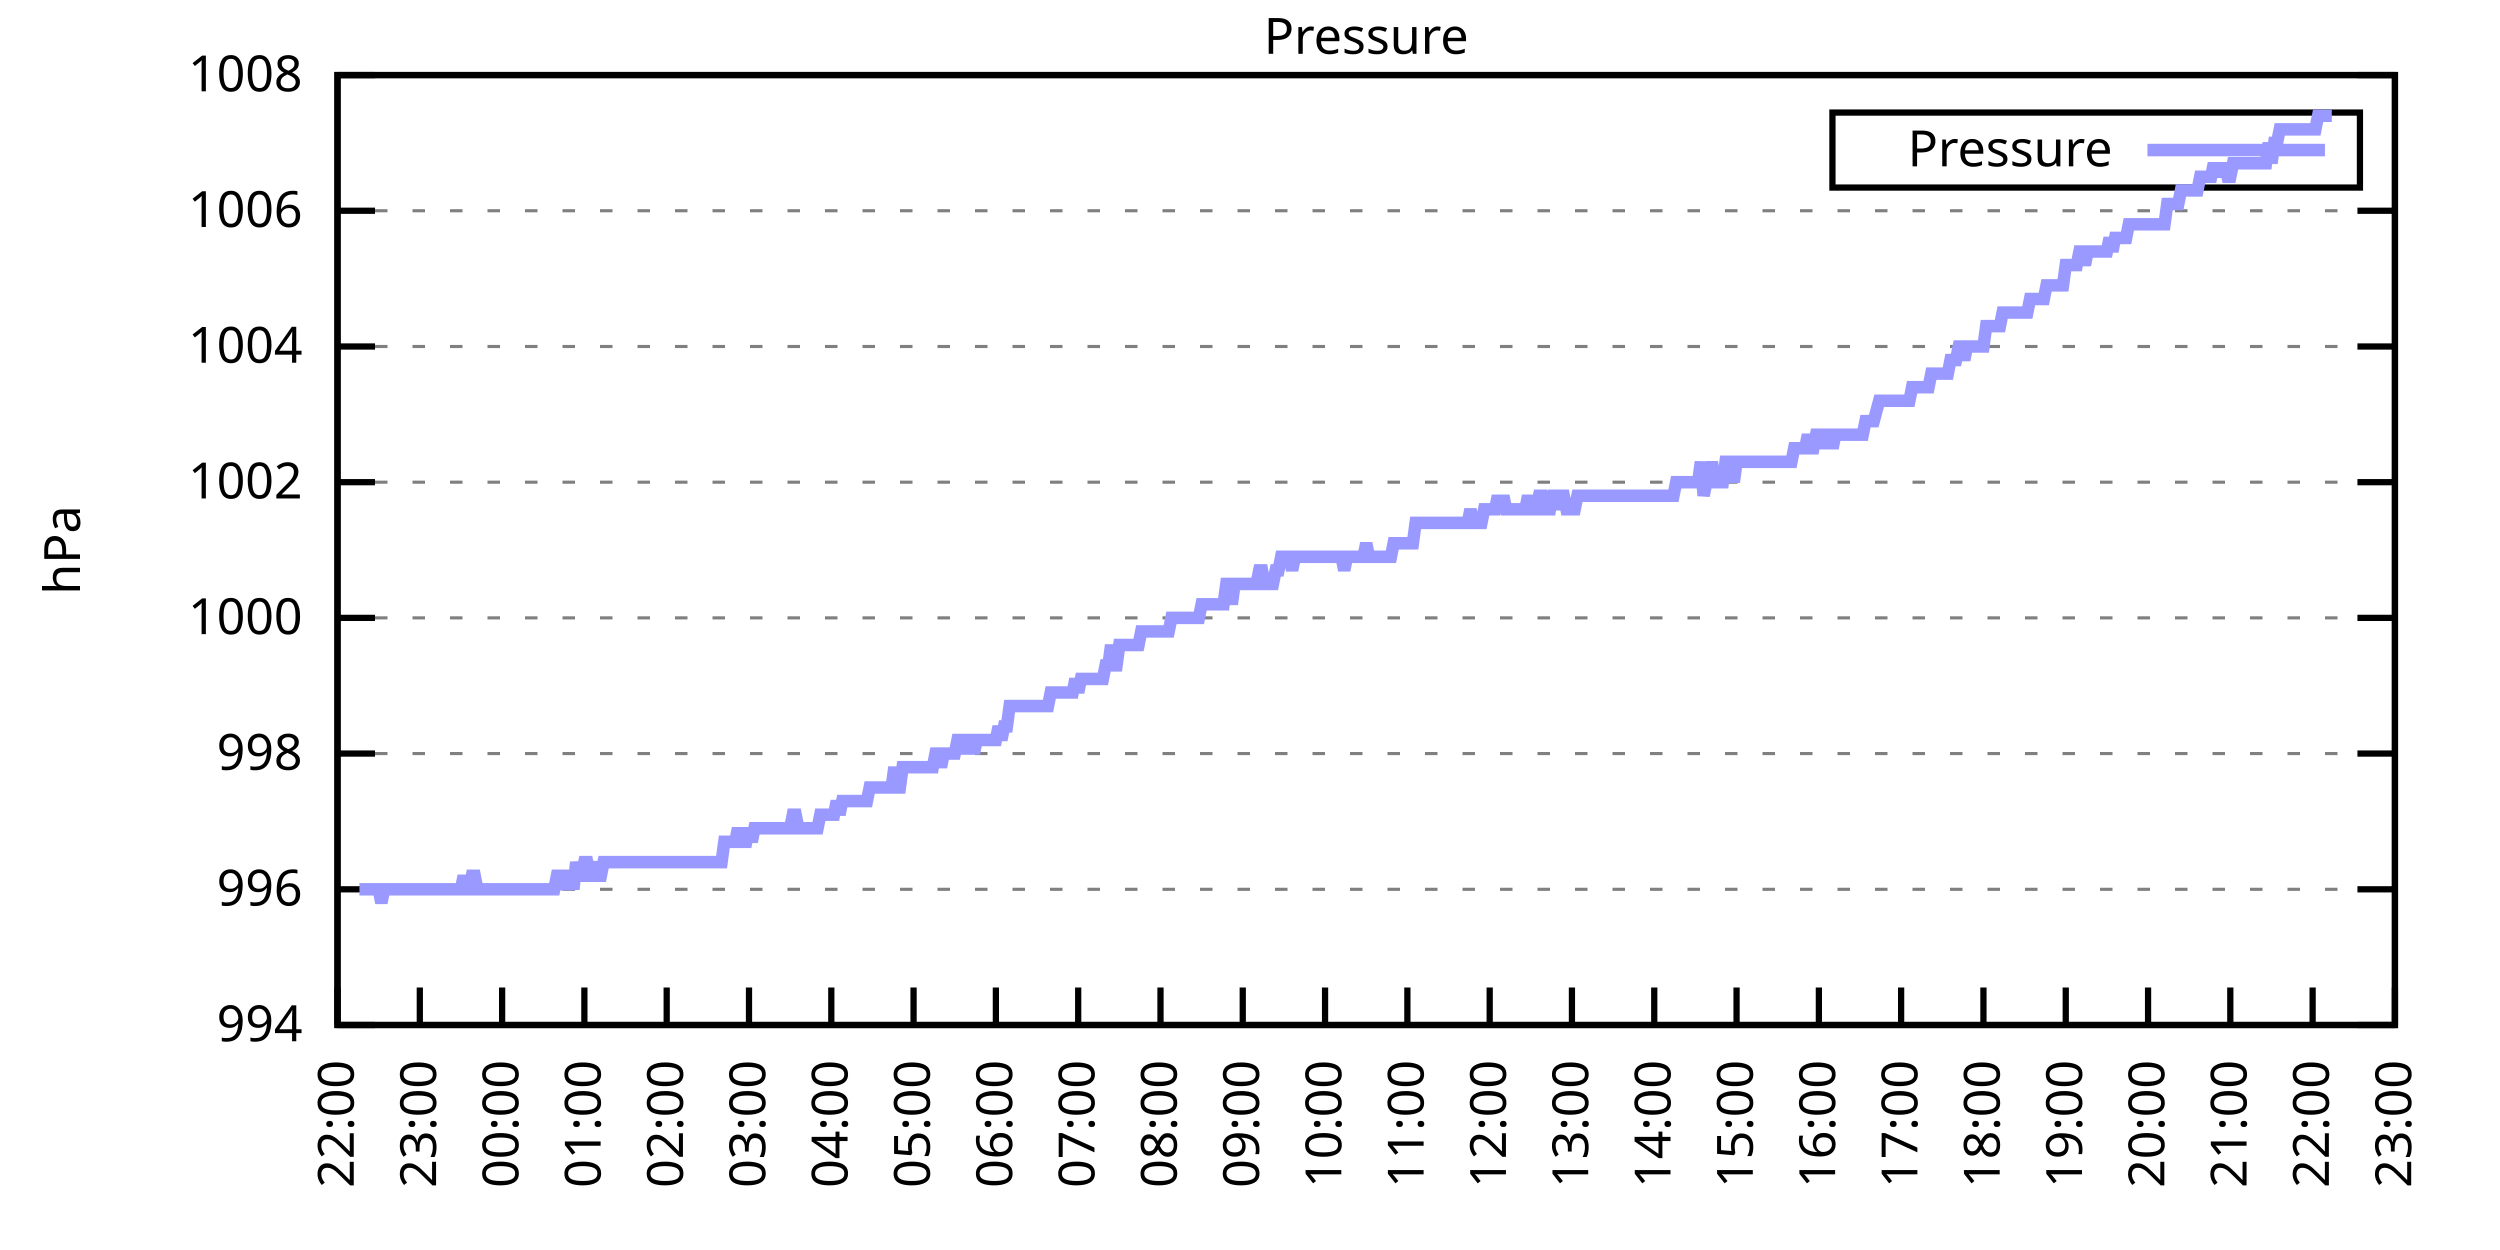
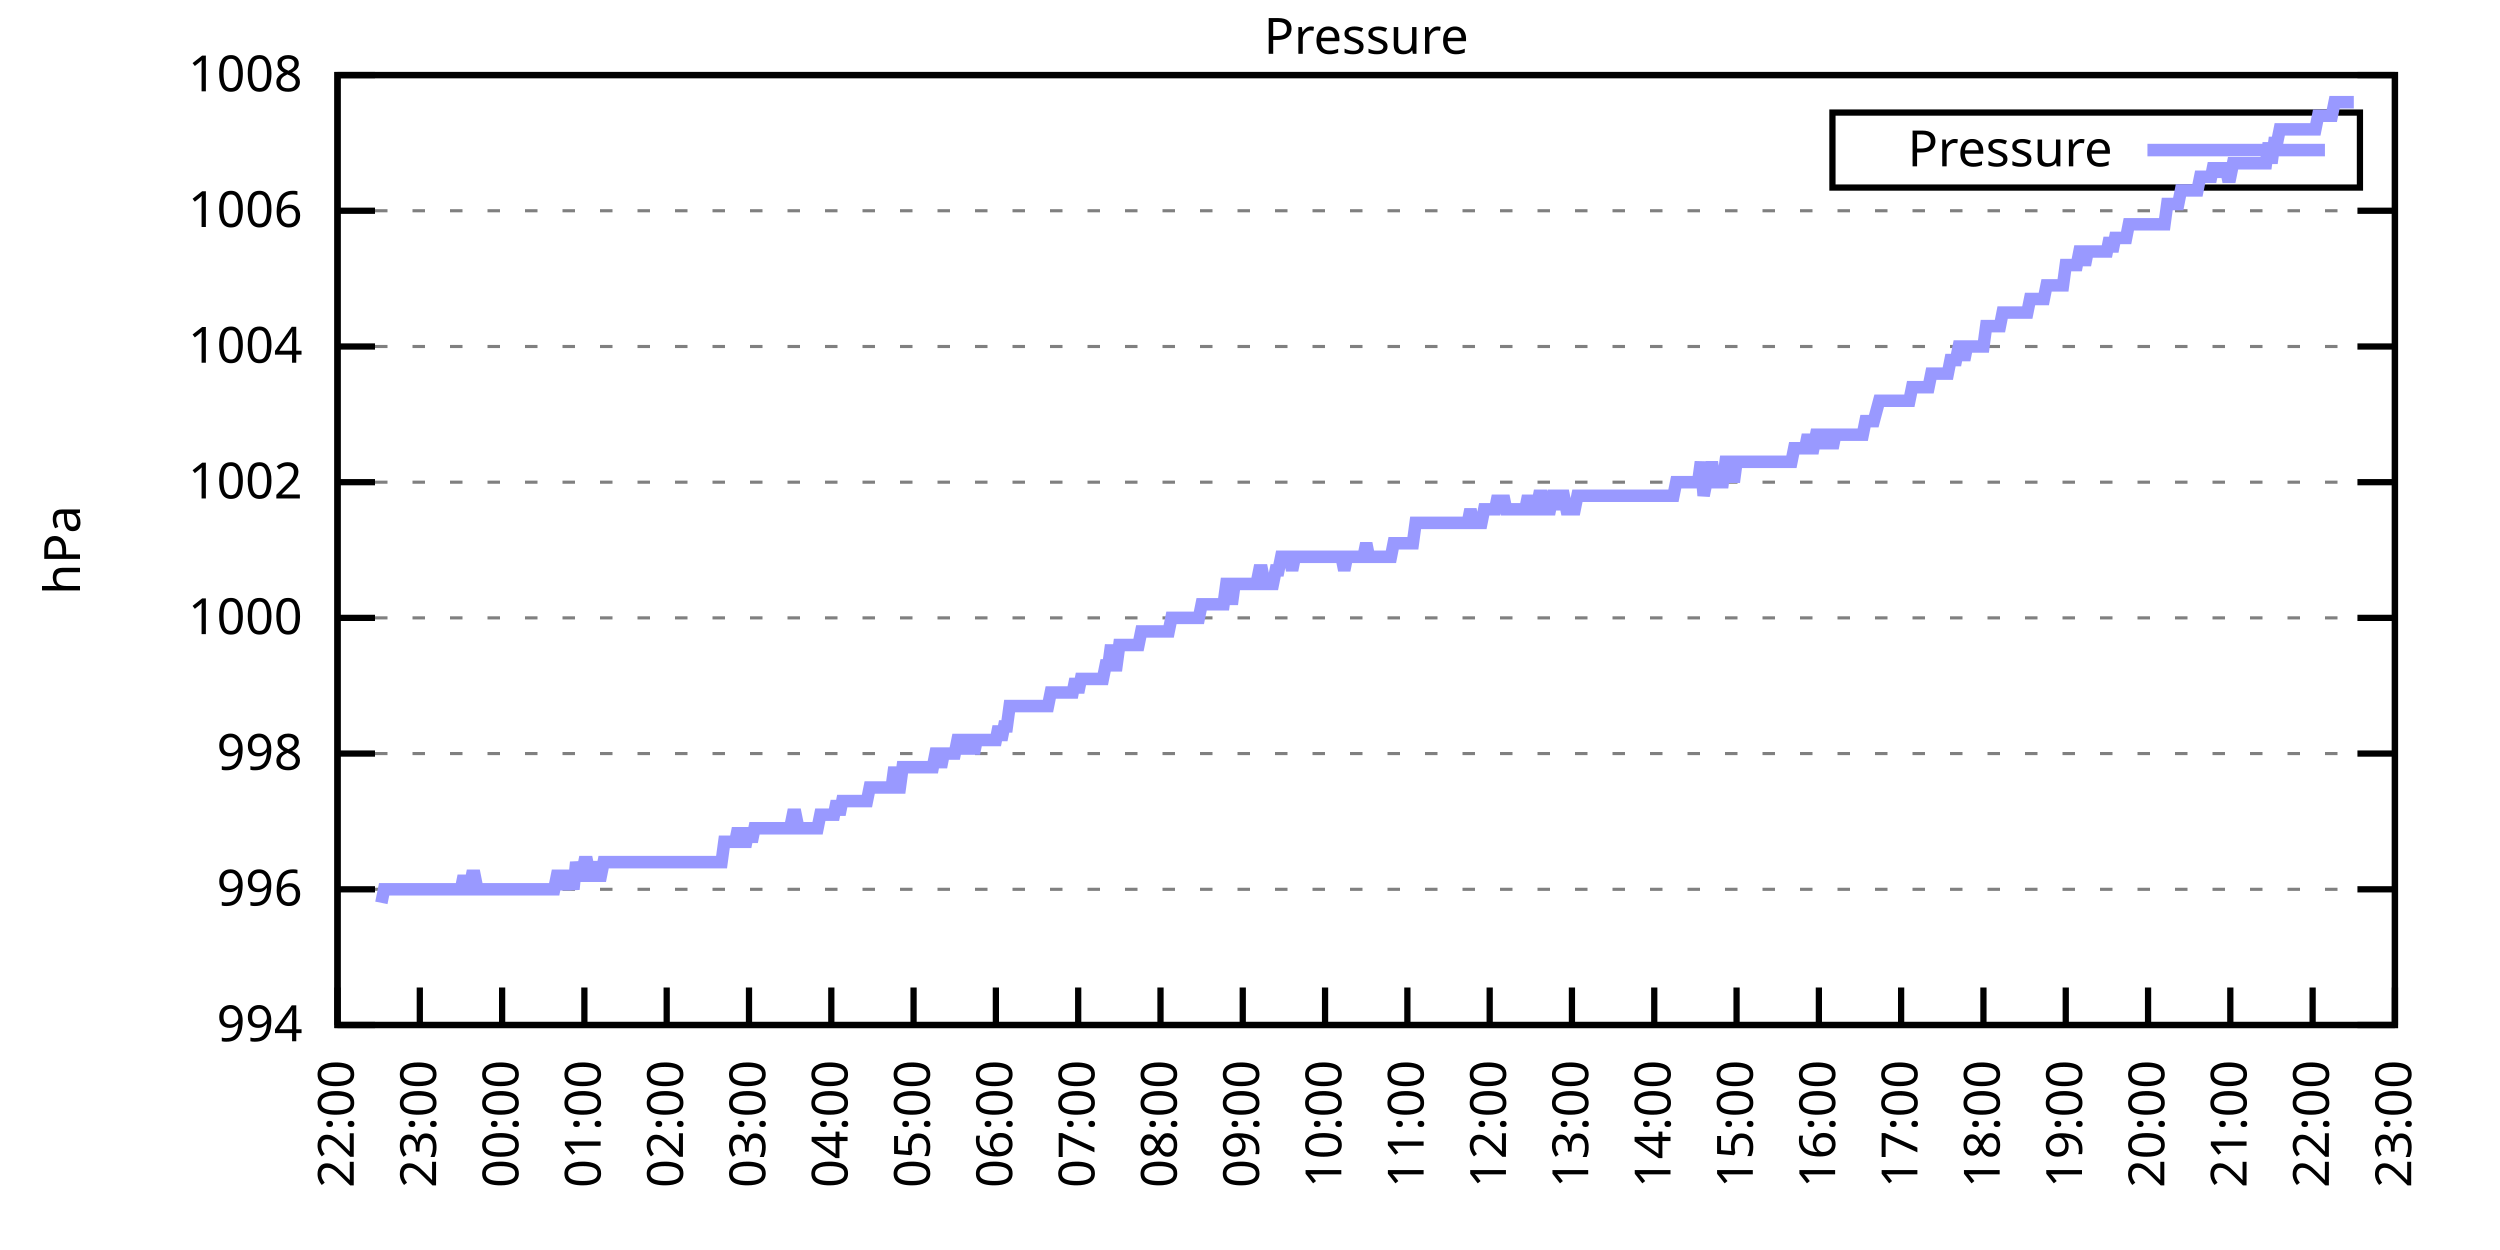
<svg xmlns="http://www.w3.org/2000/svg" xmlns:xlink="http://www.w3.org/1999/xlink" width="400" height="200" viewBox="0 0 400 200">
  <g id="gnuplot_canvas">
    <rect x="0" y="0" width="400" height="200" fill="none" />
    <defs>
      <circle id="gpDot" r="0.5" stroke-width="0.5" stroke="currentColor" />
      <path id="gpPt0" stroke-width="0.333" stroke="currentColor" d="M-1,0 h2 M0,-1 v2" />
      <path id="gpPt1" stroke-width="0.333" stroke="currentColor" d="M-1,-1 L1,1 M1,-1 L-1,1" />
      <path id="gpPt2" stroke-width="0.333" stroke="currentColor" d="M-1,0 L1,0 M0,-1 L0,1 M-1,-1 L1,1 M-1,1 L1,-1" />
      <rect id="gpPt3" stroke-width="0.333" stroke="currentColor" x="-1" y="-1" width="2" height="2" />
      <rect id="gpPt4" stroke-width="0.333" stroke="currentColor" fill="currentColor" x="-1" y="-1" width="2" height="2" />
      <circle id="gpPt5" stroke-width="0.333" stroke="currentColor" cx="0" cy="0" r="1" />
      <use xlink:href="#gpPt5" id="gpPt6" fill="currentColor" stroke="none" />
      <path id="gpPt7" stroke-width="0.333" stroke="currentColor" d="M0,-1.33 L-1.33,0.67 L1.33,0.67 z" />
      <use xlink:href="#gpPt7" id="gpPt8" fill="currentColor" stroke="none" />
      <use xlink:href="#gpPt7" id="gpPt9" stroke="currentColor" transform="rotate(180)" />
      <use xlink:href="#gpPt9" id="gpPt10" fill="currentColor" stroke="none" />
      <use xlink:href="#gpPt3" id="gpPt11" stroke="currentColor" transform="rotate(45)" />
      <use xlink:href="#gpPt11" id="gpPt12" fill="currentColor" stroke="none" />
      <path id="gpPt13" stroke-width="0.333" stroke="currentColor" d="M0,1.330 L1.265,0.411 L0.782,-1.067 L-0.782,-1.076 L-1.265,0.411 z" />
      <use xlink:href="#gpPt13" id="gpPt14" fill="currentColor" stroke="none" />
      <filter id="textbox" filterUnits="objectBoundingBox" x="0" y="0" height="1" width="1">
        <feFlood flood-color="white" flood-opacity="1" result="bgnd" />
        <feComposite in="SourceGraphic" in2="bgnd" operator="atop" />
      </filter>
      <filter id="greybox" filterUnits="objectBoundingBox" x="0" y="0" height="1" width="1">
        <feFlood flood-color="lightgrey" flood-opacity="1" result="grey" />
        <feComposite in="SourceGraphic" in2="grey" operator="atop" />
      </filter>
    </defs>
    <g fill="none" color="white" stroke="currentColor" stroke-width="1.00" stroke-linecap="butt" stroke-linejoin="miter">
</g>
    <g fill="none" color="black" stroke="currentColor" stroke-width="1.00" stroke-linecap="butt" stroke-linejoin="miter">
      <g stroke="none" shape-rendering="crispEdges">
        <polygon fill="rgb(255, 255, 255)" points="54.00,164.00 383.18,164.00 383.18,12.02 54.00,12.02 " />
      </g>
    </g>
    <g fill="none" color="black" stroke="currentColor" stroke-width="1.00" stroke-linecap="butt" stroke-linejoin="miter">
</g>
    <g fill="none" color="black" stroke="black" stroke-width="0.50" stroke-linecap="butt" stroke-linejoin="miter">
</g>
    <g fill="none" color="gray" stroke="currentColor" stroke-width="0.50" stroke-linecap="butt" stroke-linejoin="miter">
      <path stroke="gray" stroke-dasharray="2,4" class="gridline" d="M54.00,164.00 L383.19,164.00  " />
    </g>
    <g fill="none" color="gray" stroke="gray" stroke-width="1.00" stroke-linecap="butt" stroke-linejoin="miter">
</g>
    <g fill="none" color="black" stroke="currentColor" stroke-width="1.00" stroke-linecap="butt" stroke-linejoin="miter">
      <path stroke="black" d="M54.00,164.00 L60.00,164.00 M383.19,164.00 L377.19,164.00  " />
      <g transform="translate(48.40,166.60)" stroke="none" fill="black" font-family="Sans" font-size="8.00" text-anchor="end">
        <text>
          <tspan font-family="Sans"> 994</tspan>
        </text>
      </g>
    </g>
    <g fill="none" color="black" stroke="currentColor" stroke-width="1.00" stroke-linecap="butt" stroke-linejoin="miter">
</g>
    <g fill="none" color="black" stroke="black" stroke-width="0.50" stroke-linecap="butt" stroke-linejoin="miter">
</g>
    <g fill="none" color="gray" stroke="currentColor" stroke-width="0.50" stroke-linecap="butt" stroke-linejoin="miter">
      <path stroke="gray" stroke-dasharray="2,4" class="gridline" d="M54.00,142.29 L383.19,142.29  " />
    </g>
    <g fill="none" color="gray" stroke="gray" stroke-width="1.00" stroke-linecap="butt" stroke-linejoin="miter">
</g>
    <g fill="none" color="black" stroke="currentColor" stroke-width="1.00" stroke-linecap="butt" stroke-linejoin="miter">
      <path stroke="black" d="M54.00,142.29 L60.00,142.29 M383.19,142.29 L377.19,142.29  " />
      <g transform="translate(48.40,144.89)" stroke="none" fill="black" font-family="Sans" font-size="8.00" text-anchor="end">
        <text>
          <tspan font-family="Sans"> 996</tspan>
        </text>
      </g>
    </g>
    <g fill="none" color="black" stroke="currentColor" stroke-width="1.00" stroke-linecap="butt" stroke-linejoin="miter">
</g>
    <g fill="none" color="black" stroke="black" stroke-width="0.50" stroke-linecap="butt" stroke-linejoin="miter">
</g>
    <g fill="none" color="gray" stroke="currentColor" stroke-width="0.50" stroke-linecap="butt" stroke-linejoin="miter">
      <path stroke="gray" stroke-dasharray="2,4" class="gridline" d="M54.00,120.57 L383.19,120.57  " />
    </g>
    <g fill="none" color="gray" stroke="gray" stroke-width="1.00" stroke-linecap="butt" stroke-linejoin="miter">
</g>
    <g fill="none" color="black" stroke="currentColor" stroke-width="1.00" stroke-linecap="butt" stroke-linejoin="miter">
      <path stroke="black" d="M54.00,120.57 L60.00,120.57 M383.19,120.57 L377.19,120.57  " />
      <g transform="translate(48.40,123.17)" stroke="none" fill="black" font-family="Sans" font-size="8.00" text-anchor="end">
        <text>
          <tspan font-family="Sans"> 998</tspan>
        </text>
      </g>
    </g>
    <g fill="none" color="black" stroke="currentColor" stroke-width="1.00" stroke-linecap="butt" stroke-linejoin="miter">
</g>
    <g fill="none" color="black" stroke="black" stroke-width="0.50" stroke-linecap="butt" stroke-linejoin="miter">
</g>
    <g fill="none" color="gray" stroke="currentColor" stroke-width="0.50" stroke-linecap="butt" stroke-linejoin="miter">
      <path stroke="gray" stroke-dasharray="2,4" class="gridline" d="M54.00,98.86 L383.19,98.86  " />
    </g>
    <g fill="none" color="gray" stroke="gray" stroke-width="1.00" stroke-linecap="butt" stroke-linejoin="miter">
</g>
    <g fill="none" color="black" stroke="currentColor" stroke-width="1.00" stroke-linecap="butt" stroke-linejoin="miter">
      <path stroke="black" d="M54.00,98.86 L60.00,98.86 M383.19,98.86 L377.19,98.86  " />
      <g transform="translate(48.40,101.46)" stroke="none" fill="black" font-family="Sans" font-size="8.00" text-anchor="end">
        <text>
          <tspan font-family="Sans"> 1000</tspan>
        </text>
      </g>
    </g>
    <g fill="none" color="black" stroke="currentColor" stroke-width="1.00" stroke-linecap="butt" stroke-linejoin="miter">
</g>
    <g fill="none" color="black" stroke="black" stroke-width="0.50" stroke-linecap="butt" stroke-linejoin="miter">
</g>
    <g fill="none" color="gray" stroke="currentColor" stroke-width="0.50" stroke-linecap="butt" stroke-linejoin="miter">
      <path stroke="gray" stroke-dasharray="2,4" class="gridline" d="M54.00,77.15 L383.19,77.15  " />
    </g>
    <g fill="none" color="gray" stroke="gray" stroke-width="1.00" stroke-linecap="butt" stroke-linejoin="miter">
</g>
    <g fill="none" color="black" stroke="currentColor" stroke-width="1.00" stroke-linecap="butt" stroke-linejoin="miter">
      <path stroke="black" d="M54.00,77.15 L60.00,77.15 M383.19,77.15 L377.19,77.15  " />
      <g transform="translate(48.40,79.75)" stroke="none" fill="black" font-family="Sans" font-size="8.00" text-anchor="end">
        <text>
          <tspan font-family="Sans"> 1002</tspan>
        </text>
      </g>
    </g>
    <g fill="none" color="black" stroke="currentColor" stroke-width="1.00" stroke-linecap="butt" stroke-linejoin="miter">
</g>
    <g fill="none" color="black" stroke="black" stroke-width="0.50" stroke-linecap="butt" stroke-linejoin="miter">
</g>
    <g fill="none" color="gray" stroke="currentColor" stroke-width="0.50" stroke-linecap="butt" stroke-linejoin="miter">
      <path stroke="gray" stroke-dasharray="2,4" class="gridline" d="M54.00,55.44 L383.19,55.44  " />
    </g>
    <g fill="none" color="gray" stroke="gray" stroke-width="1.00" stroke-linecap="butt" stroke-linejoin="miter">
</g>
    <g fill="none" color="black" stroke="currentColor" stroke-width="1.00" stroke-linecap="butt" stroke-linejoin="miter">
      <path stroke="black" d="M54.00,55.44 L60.00,55.44 M383.19,55.44 L377.19,55.44  " />
      <g transform="translate(48.40,58.04)" stroke="none" fill="black" font-family="Sans" font-size="8.00" text-anchor="end">
        <text>
          <tspan font-family="Sans"> 1004</tspan>
        </text>
      </g>
    </g>
    <g fill="none" color="black" stroke="currentColor" stroke-width="1.00" stroke-linecap="butt" stroke-linejoin="miter">
</g>
    <g fill="none" color="black" stroke="black" stroke-width="0.50" stroke-linecap="butt" stroke-linejoin="miter">
</g>
    <g fill="none" color="gray" stroke="currentColor" stroke-width="0.50" stroke-linecap="butt" stroke-linejoin="miter">
      <path stroke="gray" stroke-dasharray="2,4" class="gridline" d="M54.00,33.72 L383.19,33.72  " />
    </g>
    <g fill="none" color="gray" stroke="gray" stroke-width="1.00" stroke-linecap="butt" stroke-linejoin="miter">
</g>
    <g fill="none" color="black" stroke="currentColor" stroke-width="1.00" stroke-linecap="butt" stroke-linejoin="miter">
      <path stroke="black" d="M54.00,33.72 L60.00,33.72 M383.19,33.72 L377.19,33.72  " />
      <g transform="translate(48.40,36.32)" stroke="none" fill="black" font-family="Sans" font-size="8.00" text-anchor="end">
        <text>
          <tspan font-family="Sans"> 1006</tspan>
        </text>
      </g>
    </g>
    <g fill="none" color="black" stroke="currentColor" stroke-width="1.00" stroke-linecap="butt" stroke-linejoin="miter">
</g>
    <g fill="none" color="black" stroke="black" stroke-width="0.50" stroke-linecap="butt" stroke-linejoin="miter">
</g>
    <g fill="none" color="gray" stroke="currentColor" stroke-width="0.50" stroke-linecap="butt" stroke-linejoin="miter">
      <path stroke="gray" stroke-dasharray="2,4" class="gridline" d="M54.00,12.01 L383.19,12.01  " />
    </g>
    <g fill="none" color="gray" stroke="gray" stroke-width="1.00" stroke-linecap="butt" stroke-linejoin="miter">
</g>
    <g fill="none" color="black" stroke="currentColor" stroke-width="1.00" stroke-linecap="butt" stroke-linejoin="miter">
      <path stroke="black" d="M54.00,12.01 L60.00,12.01 M383.19,12.01 L377.19,12.01  " />
      <g transform="translate(48.40,14.61)" stroke="none" fill="black" font-family="Sans" font-size="8.00" text-anchor="end">
        <text>
          <tspan font-family="Sans"> 1008</tspan>
        </text>
      </g>
    </g>
    <g fill="none" color="black" stroke="currentColor" stroke-width="1.00" stroke-linecap="butt" stroke-linejoin="miter">
      <path stroke="black" d="M54.00,164.00 L54.00,158.00  " />
      <g transform="translate(56.60,169.60) rotate(270.00)" stroke="none" fill="black" font-family="Sans" font-size="8.00" text-anchor="end">
        <text>
          <tspan font-family="Sans">22:00</tspan>
        </text>
      </g>
    </g>
    <g fill="none" color="black" stroke="currentColor" stroke-width="1.00" stroke-linecap="butt" stroke-linejoin="miter">
      <path stroke="black" d="M67.17,164.00 L67.17,158.00  " />
      <g transform="translate(69.77,169.60) rotate(270.00)" stroke="none" fill="black" font-family="Sans" font-size="8.00" text-anchor="end">
        <text>
          <tspan font-family="Sans">23:00</tspan>
        </text>
      </g>
    </g>
    <g fill="none" color="black" stroke="currentColor" stroke-width="1.00" stroke-linecap="butt" stroke-linejoin="miter">
      <path stroke="black" d="M80.34,164.00 L80.34,158.00  " />
      <g transform="translate(82.94,169.60) rotate(270.00)" stroke="none" fill="black" font-family="Sans" font-size="8.00" text-anchor="end">
        <text>
          <tspan font-family="Sans">00:00</tspan>
        </text>
      </g>
    </g>
    <g fill="none" color="black" stroke="currentColor" stroke-width="1.00" stroke-linecap="butt" stroke-linejoin="miter">
      <path stroke="black" d="M93.50,164.00 L93.50,158.00  " />
      <g transform="translate(96.10,169.60) rotate(270.00)" stroke="none" fill="black" font-family="Sans" font-size="8.00" text-anchor="end">
        <text>
          <tspan font-family="Sans">01:00</tspan>
        </text>
      </g>
    </g>
    <g fill="none" color="black" stroke="currentColor" stroke-width="1.00" stroke-linecap="butt" stroke-linejoin="miter">
      <path stroke="black" d="M106.67,164.00 L106.67,158.00  " />
      <g transform="translate(109.27,169.60) rotate(270.00)" stroke="none" fill="black" font-family="Sans" font-size="8.00" text-anchor="end">
        <text>
          <tspan font-family="Sans">02:00</tspan>
        </text>
      </g>
    </g>
    <g fill="none" color="black" stroke="currentColor" stroke-width="1.00" stroke-linecap="butt" stroke-linejoin="miter">
      <path stroke="black" d="M119.84,164.00 L119.84,158.00  " />
      <g transform="translate(122.44,169.60) rotate(270.00)" stroke="none" fill="black" font-family="Sans" font-size="8.00" text-anchor="end">
        <text>
          <tspan font-family="Sans">03:00</tspan>
        </text>
      </g>
    </g>
    <g fill="none" color="black" stroke="currentColor" stroke-width="1.00" stroke-linecap="butt" stroke-linejoin="miter">
      <path stroke="black" d="M133.01,164.00 L133.01,158.00  " />
      <g transform="translate(135.61,169.60) rotate(270.00)" stroke="none" fill="black" font-family="Sans" font-size="8.00" text-anchor="end">
        <text>
          <tspan font-family="Sans">04:00</tspan>
        </text>
      </g>
    </g>
    <g fill="none" color="black" stroke="currentColor" stroke-width="1.00" stroke-linecap="butt" stroke-linejoin="miter">
      <path stroke="black" d="M146.17,164.00 L146.17,158.00  " />
      <g transform="translate(148.77,169.60) rotate(270.00)" stroke="none" fill="black" font-family="Sans" font-size="8.00" text-anchor="end">
        <text>
          <tspan font-family="Sans">05:00</tspan>
        </text>
      </g>
    </g>
    <g fill="none" color="black" stroke="currentColor" stroke-width="1.00" stroke-linecap="butt" stroke-linejoin="miter">
      <path stroke="black" d="M159.34,164.00 L159.34,158.00  " />
      <g transform="translate(161.94,169.60) rotate(270.00)" stroke="none" fill="black" font-family="Sans" font-size="8.00" text-anchor="end">
        <text>
          <tspan font-family="Sans">06:00</tspan>
        </text>
      </g>
    </g>
    <g fill="none" color="black" stroke="currentColor" stroke-width="1.00" stroke-linecap="butt" stroke-linejoin="miter">
      <path stroke="black" d="M172.51,164.00 L172.51,158.00  " />
      <g transform="translate(175.11,169.60) rotate(270.00)" stroke="none" fill="black" font-family="Sans" font-size="8.00" text-anchor="end">
        <text>
          <tspan font-family="Sans">07:00</tspan>
        </text>
      </g>
    </g>
    <g fill="none" color="black" stroke="currentColor" stroke-width="1.00" stroke-linecap="butt" stroke-linejoin="miter">
      <path stroke="black" d="M185.68,164.00 L185.68,158.00  " />
      <g transform="translate(188.28,169.60) rotate(270.00)" stroke="none" fill="black" font-family="Sans" font-size="8.00" text-anchor="end">
        <text>
          <tspan font-family="Sans">08:00</tspan>
        </text>
      </g>
    </g>
    <g fill="none" color="black" stroke="currentColor" stroke-width="1.00" stroke-linecap="butt" stroke-linejoin="miter">
      <path stroke="black" d="M198.84,164.00 L198.84,158.00  " />
      <g transform="translate(201.44,169.60) rotate(270.00)" stroke="none" fill="black" font-family="Sans" font-size="8.00" text-anchor="end">
        <text>
          <tspan font-family="Sans">09:00</tspan>
        </text>
      </g>
    </g>
    <g fill="none" color="black" stroke="currentColor" stroke-width="1.00" stroke-linecap="butt" stroke-linejoin="miter">
      <path stroke="black" d="M212.01,164.00 L212.01,158.00  " />
      <g transform="translate(214.61,169.60) rotate(270.00)" stroke="none" fill="black" font-family="Sans" font-size="8.00" text-anchor="end">
        <text>
          <tspan font-family="Sans">10:00</tspan>
        </text>
      </g>
    </g>
    <g fill="none" color="black" stroke="currentColor" stroke-width="1.00" stroke-linecap="butt" stroke-linejoin="miter">
      <path stroke="black" d="M225.18,164.00 L225.18,158.00  " />
      <g transform="translate(227.78,169.60) rotate(270.00)" stroke="none" fill="black" font-family="Sans" font-size="8.00" text-anchor="end">
        <text>
          <tspan font-family="Sans">11:00</tspan>
        </text>
      </g>
    </g>
    <g fill="none" color="black" stroke="currentColor" stroke-width="1.00" stroke-linecap="butt" stroke-linejoin="miter">
      <path stroke="black" d="M238.35,164.00 L238.35,158.00  " />
      <g transform="translate(240.95,169.60) rotate(270.00)" stroke="none" fill="black" font-family="Sans" font-size="8.00" text-anchor="end">
        <text>
          <tspan font-family="Sans">12:00</tspan>
        </text>
      </g>
    </g>
    <g fill="none" color="black" stroke="currentColor" stroke-width="1.00" stroke-linecap="butt" stroke-linejoin="miter">
      <path stroke="black" d="M251.51,164.00 L251.51,158.00  " />
      <g transform="translate(254.11,169.60) rotate(270.00)" stroke="none" fill="black" font-family="Sans" font-size="8.00" text-anchor="end">
        <text>
          <tspan font-family="Sans">13:00</tspan>
        </text>
      </g>
    </g>
    <g fill="none" color="black" stroke="currentColor" stroke-width="1.00" stroke-linecap="butt" stroke-linejoin="miter">
      <path stroke="black" d="M264.68,164.00 L264.68,158.00  " />
      <g transform="translate(267.28,169.60) rotate(270.00)" stroke="none" fill="black" font-family="Sans" font-size="8.00" text-anchor="end">
        <text>
          <tspan font-family="Sans">14:00</tspan>
        </text>
      </g>
    </g>
    <g fill="none" color="black" stroke="currentColor" stroke-width="1.00" stroke-linecap="butt" stroke-linejoin="miter">
      <path stroke="black" d="M277.85,164.00 L277.85,158.00  " />
      <g transform="translate(280.45,169.60) rotate(270.00)" stroke="none" fill="black" font-family="Sans" font-size="8.00" text-anchor="end">
        <text>
          <tspan font-family="Sans">15:00</tspan>
        </text>
      </g>
    </g>
    <g fill="none" color="black" stroke="currentColor" stroke-width="1.00" stroke-linecap="butt" stroke-linejoin="miter">
      <path stroke="black" d="M291.02,164.00 L291.02,158.00  " />
      <g transform="translate(293.62,169.60) rotate(270.00)" stroke="none" fill="black" font-family="Sans" font-size="8.00" text-anchor="end">
        <text>
          <tspan font-family="Sans">16:00</tspan>
        </text>
      </g>
    </g>
    <g fill="none" color="black" stroke="currentColor" stroke-width="1.00" stroke-linecap="butt" stroke-linejoin="miter">
      <path stroke="black" d="M304.18,164.00 L304.18,158.00  " />
      <g transform="translate(306.78,169.60) rotate(270.00)" stroke="none" fill="black" font-family="Sans" font-size="8.00" text-anchor="end">
        <text>
          <tspan font-family="Sans">17:00</tspan>
        </text>
      </g>
    </g>
    <g fill="none" color="black" stroke="currentColor" stroke-width="1.00" stroke-linecap="butt" stroke-linejoin="miter">
      <path stroke="black" d="M317.35,164.00 L317.35,158.00  " />
      <g transform="translate(319.95,169.60) rotate(270.00)" stroke="none" fill="black" font-family="Sans" font-size="8.00" text-anchor="end">
        <text>
          <tspan font-family="Sans">18:00</tspan>
        </text>
      </g>
    </g>
    <g fill="none" color="black" stroke="currentColor" stroke-width="1.00" stroke-linecap="butt" stroke-linejoin="miter">
      <path stroke="black" d="M330.52,164.00 L330.52,158.00  " />
      <g transform="translate(333.12,169.60) rotate(270.00)" stroke="none" fill="black" font-family="Sans" font-size="8.00" text-anchor="end">
        <text>
          <tspan font-family="Sans">19:00</tspan>
        </text>
      </g>
    </g>
    <g fill="none" color="black" stroke="currentColor" stroke-width="1.00" stroke-linecap="butt" stroke-linejoin="miter">
      <path stroke="black" d="M343.69,164.00 L343.69,158.00  " />
      <g transform="translate(346.29,169.60) rotate(270.00)" stroke="none" fill="black" font-family="Sans" font-size="8.00" text-anchor="end">
        <text>
          <tspan font-family="Sans">20:00</tspan>
        </text>
      </g>
    </g>
    <g fill="none" color="black" stroke="currentColor" stroke-width="1.00" stroke-linecap="butt" stroke-linejoin="miter">
      <path stroke="black" d="M356.85,164.00 L356.85,158.00  " />
      <g transform="translate(359.45,169.60) rotate(270.00)" stroke="none" fill="black" font-family="Sans" font-size="8.00" text-anchor="end">
        <text>
          <tspan font-family="Sans">21:00</tspan>
        </text>
      </g>
    </g>
    <g fill="none" color="black" stroke="currentColor" stroke-width="1.00" stroke-linecap="butt" stroke-linejoin="miter">
      <path stroke="black" d="M370.02,164.00 L370.02,158.00  " />
      <g transform="translate(372.62,169.60) rotate(270.00)" stroke="none" fill="black" font-family="Sans" font-size="8.00" text-anchor="end">
        <text>
          <tspan font-family="Sans">22:00</tspan>
        </text>
      </g>
    </g>
    <g fill="none" color="black" stroke="currentColor" stroke-width="1.00" stroke-linecap="butt" stroke-linejoin="miter">
      <path stroke="black" d="M383.19,164.00 L383.19,158.00  " />
      <g transform="translate(385.79,169.60) rotate(270.00)" stroke="none" fill="black" font-family="Sans" font-size="8.00" text-anchor="end">
        <text>
          <tspan font-family="Sans">23:00</tspan>
        </text>
      </g>
    </g>
    <g fill="none" color="black" stroke="currentColor" stroke-width="1.00" stroke-linecap="butt" stroke-linejoin="miter">
</g>
    <g fill="none" color="black" stroke="currentColor" stroke-width="1.00" stroke-linecap="butt" stroke-linejoin="miter">
      <path stroke="black" d="M54.00,12.01 L54.00,164.00 L383.19,164.00 L383.19,12.01 L54.00,12.01 Z  " />
    </g>
    <g fill="none" color="black" stroke="currentColor" stroke-width="1.00" stroke-linecap="butt" stroke-linejoin="miter">
</g>
    <g fill="none" color="black" stroke="currentColor" stroke-width="1.00" stroke-linecap="butt" stroke-linejoin="miter">
      <path stroke="black" d="M293.19,30.01 L293.19,18.01 L377.59,18.01 L377.59,30.01 L293.19,30.01 Z  " />
    </g>
    <g id="Pressure_plot_1">
      <g fill="none" color="white" stroke="black" stroke-width="2.00" stroke-linecap="butt" stroke-linejoin="miter">
</g>
      <g fill="none" color="black" stroke="currentColor" stroke-width="2.00" stroke-linecap="butt" stroke-linejoin="miter">
        <g transform="translate(337.99,26.61)" stroke="none" fill="black" font-family="Sans" font-size="8.00" text-anchor="end">
          <text>
            <tspan font-family="Sans">Pressure</tspan>
          </text>
        </g>
      </g>
      <g fill="none" color="black" stroke="currentColor" stroke-width="2.00" stroke-linecap="butt" stroke-linejoin="miter">
-         <path stroke="rgb(153, 153, 255)" d="M343.59,24.01 L371.99,24.01 M57.51,142.29 L57.95,142.29 L58.39,142.29 L58.83,142.29 L59.27,142.29 L59.71,142.29   L60.14,142.29 L60.58,142.29 L61.02,144.46 L61.46,142.29 L61.90,142.29 L62.34,142.29 L62.78,142.29 L63.22,142.29   L63.66,142.29 L64.10,142.29 L64.53,142.29 L64.97,142.29 L65.41,142.29 L65.85,142.29 L66.29,142.29 L66.73,142.29   L67.17,142.29 L67.61,142.29 L68.05,142.29 L68.48,142.29 L68.92,142.29 L69.36,142.29 L69.80,142.29 L70.24,142.29   L70.68,142.29 L71.12,142.29 L71.56,142.29 L72.00,142.29 L72.43,142.29 L72.87,142.29 L73.31,142.29 L73.75,142.29   L74.19,140.12 L74.63,142.29 L75.07,142.29 L75.51,140.12 L75.95,140.12 L76.38,142.29 L76.82,142.29 L77.26,142.29   L77.70,142.29 L78.14,142.29 L78.58,142.29 L79.02,142.29 L79.46,142.29 L79.90,142.29 L80.34,142.29 L80.77,142.29   L81.21,142.29 L81.65,142.29 L82.09,142.29 L82.53,142.29 L82.97,142.29 L83.41,142.29 L83.85,142.29 L84.29,142.29   L84.72,142.29 L85.16,142.29 L85.60,142.29 L86.04,142.29 L86.48,142.29 L86.92,142.29 L87.36,142.29 L87.80,142.29   L88.24,142.29 L88.67,142.29 L89.11,140.12 L89.55,140.12 L89.99,140.12 L90.43,142.29 L90.87,140.12 L91.31,140.12   L91.75,142.29 L92.19,137.94 L92.62,140.12 L93.06,140.12 L93.50,137.94 L93.94,137.94 L94.38,140.12 L94.82,140.12   L95.26,137.94 L95.70,140.12 L96.14,140.12 L96.58,137.94 L97.01,137.94 L97.45,137.94 L97.89,137.94 L98.33,137.94   L98.77,137.94 L99.21,137.94 L99.65,137.94 L100.09,137.94 L100.53,137.94 L100.96,137.94 L101.40,137.94 L101.84,137.94   L102.28,137.94 L102.72,137.94 L103.16,137.94 L103.60,137.94 L104.04,137.94 L104.48,137.94 L104.91,137.94 L105.35,137.94   L105.79,137.94 L106.23,137.94 L106.67,137.94 L107.11,137.94 L107.55,137.94 L107.99,137.94 L108.43,137.94 L108.87,137.94   L109.30,137.94 L109.74,137.94 L110.18,137.94 L110.62,137.94 L111.06,137.94 L111.50,137.94 L111.94,137.94 L112.38,137.94   L112.82,137.94 L113.25,137.94 L113.69,137.94 L114.13,137.94 L114.57,137.94 L115.01,137.94 L115.45,137.94 L115.89,134.69   L116.33,134.69 L116.77,134.69 L117.20,134.69 L117.64,134.69 L118.08,132.52 L118.52,134.69 L118.96,134.69 L119.40,134.69   L119.84,132.52 L120.28,134.69 L120.72,132.52 L121.15,132.52 L121.59,132.52 L122.03,132.52 L122.47,132.52 L122.91,132.52   L123.35,132.52 L123.79,132.52 L124.23,132.52 L124.67,132.52 L125.11,132.52 L125.54,132.52 L125.98,132.52 L126.42,132.52   L126.86,130.35 L127.30,130.35 L127.74,132.52 L128.18,132.52 L128.62,132.52 L129.06,132.52 L129.49,132.52 L129.93,132.52   L130.37,132.52 L130.81,132.52 L131.25,130.35 L131.69,130.35 L132.13,130.35 L132.57,130.35 L133.01,130.35 L133.44,130.35   L133.88,128.17 L134.32,130.35 L134.76,128.17 L135.20,128.17 L135.64,128.17 L136.08,128.17 L136.52,128.17 L136.96,128.17   L137.39,128.17 L137.83,128.17 L138.27,128.17 L138.71,128.17 L139.15,126.00 L139.59,126.00 L140.03,126.00 L140.47,126.00   L140.91,126.00 L141.35,126.00 L141.78,126.00 L142.22,126.00 L142.66,126.00 L143.10,122.75 L143.54,126.00 L143.98,126.00   L144.42,122.75 L144.86,122.75 L145.30,122.75 L145.73,122.75 L146.17,122.75 L146.61,122.75 L147.05,122.75 L147.49,122.75   L147.93,122.75 L148.37,122.75 L148.81,122.75 L149.25,122.75 L149.68,120.57 L150.12,120.57 L150.56,122.75 L151.00,120.57   L151.44,120.57 L151.88,120.57 L152.32,120.57 L152.76,120.57 L153.20,118.40 L153.63,118.40 L154.07,118.40 L154.51,120.57   L154.95,118.40 L155.39,118.40 L155.83,120.57 L156.27,118.40 L156.71,118.40 L157.15,118.40 L157.59,118.40 L158.02,118.40   L158.46,118.40 L158.90,118.40 L159.34,118.40 L159.78,116.23 L160.22,118.40 L160.66,116.23 L161.10,116.23 L161.54,112.97   L161.97,112.97 L162.41,112.97 L162.85,112.97 L163.29,112.97 L163.73,112.97 L164.17,112.97 L164.61,112.97 L165.05,112.97   L165.49,112.97 L165.92,112.97 L166.36,112.97 L166.80,112.97 L167.24,112.97 L167.68,112.97 L168.12,110.80 L168.56,110.80   L169.00,110.80 L169.44,110.80 L169.87,110.80 L170.31,110.80 L170.75,110.80 L171.19,110.80 L171.63,110.80 L172.07,108.63   L172.51,110.80 L172.95,108.63 L173.39,108.63 L173.83,108.63 L174.26,108.63 L174.70,108.63 L175.14,108.63 L175.58,108.63   L176.02,108.63 L176.46,108.63 L176.90,106.46 L177.34,106.46 L177.78,103.20 L178.21,106.46 L178.65,106.46 L179.09,103.20   L179.53,103.20 L179.97,103.20 L180.41,103.20 L180.85,103.20 L181.29,103.20 L181.73,103.20 L182.16,103.20 L182.60,101.03   L183.04,101.03 L183.48,101.03 L183.92,101.03 L184.36,101.03 L184.80,101.03 L185.24,101.03 L185.68,101.03 L186.11,101.03   L186.55,101.03 L186.99,101.03 L187.43,98.86 L187.87,98.86 L188.31,98.86 L188.75,98.86 L189.19,98.86 L189.63,98.86   L190.07,98.86 L190.50,98.86 L190.94,98.86 L191.38,98.86 L191.82,98.86 L192.26,96.69 L192.70,96.69 L193.14,96.69   L193.58,96.69 L194.02,96.69 L194.45,96.69 L194.89,96.69 L195.33,96.69 L195.77,96.69 L196.21,93.43 L196.65,93.43   L197.09,96.69 L197.53,93.43 L197.97,93.43 L198.40,93.43 L198.84,93.43 L199.28,93.43 L199.72,93.43 L200.16,93.43   L200.60,93.43 L201.04,93.43 L201.48,91.26 L201.92,91.26 L202.35,93.43 L202.79,93.43 L203.23,93.43 L203.67,93.43   L204.11,91.26 L204.55,91.26 L204.99,89.09 L205.43,89.09 L205.87,89.09 L206.31,89.09 L206.74,91.26 L207.18,89.09   L207.62,89.09 L208.06,89.09 L208.50,89.09 L208.94,89.09 L209.38,89.09 L209.82,89.09 L210.26,89.09 L210.69,89.09   L211.13,89.09 L211.57,89.09 L212.01,89.09 L212.45,89.09 L212.89,89.09 L213.33,89.09 L213.77,89.09 L214.21,89.09   L214.64,89.09 L215.08,91.26 L215.52,89.09 L215.96,89.09 L216.40,89.09 L216.84,89.09 L217.28,89.09 L217.72,89.09   L218.16,89.09 L218.60,86.92 L219.03,89.09 L219.47,89.09 L219.91,89.09 L220.35,89.09 L220.79,89.09 L221.23,89.09   L221.67,89.09 L222.11,89.09 L222.55,89.09 L222.98,86.92 L223.42,86.92 L223.86,86.92 L224.30,86.92 L224.74,86.92   L225.18,86.92 L225.62,86.92 L226.06,86.92 L226.50,83.66 L226.93,83.66 L227.37,83.66 L227.81,83.66 L228.25,83.66   L228.69,83.66 L229.13,83.66 L229.57,83.66 L230.01,83.66 L230.45,83.66 L230.88,83.66 L231.32,83.66 L231.76,83.66   L232.20,83.66 L232.64,83.66 L233.08,83.66 L233.52,83.66 L233.96,83.66 L234.40,83.66 L234.84,83.66 L235.27,81.49   L235.71,83.66 L236.15,83.66 L236.59,83.66 L237.03,83.66 L237.47,81.49 L237.91,81.49 L238.35,81.49 L238.79,81.49   L239.22,81.49 L239.66,79.32 L240.10,81.49 L240.54,79.32 L240.98,81.49 L241.42,81.49 L241.86,81.49 L242.30,81.49   L242.74,81.49 L243.17,81.49 L243.61,81.49 L244.05,81.49 L244.49,79.32 L244.93,81.49 L245.37,81.49 L245.81,81.49   L246.25,79.32 L246.69,79.32 L247.12,81.49 L247.56,81.49 L248.00,81.49 L248.44,79.32 L248.88,79.32 L249.32,81.49   L249.76,79.32 L250.20,79.32 L250.64,81.49 L251.08,81.49 L251.51,81.49 L251.95,81.49 L252.39,79.32 L252.83,79.32   L253.27,79.32 L253.71,79.32 L254.15,79.32 L254.59,79.32 L255.03,79.32 L255.46,79.32 L255.90,79.32 L256.34,79.32   L256.78,79.32 L257.22,79.32 L257.66,79.32 L258.10,79.32 L258.54,79.32 L258.98,79.32 L259.41,79.32 L259.85,79.32   L260.29,79.32 L260.73,79.32 L261.17,79.32 L261.61,79.32 L262.05,79.32 L262.49,79.32 L262.93,79.32 L263.36,79.32   L263.80,79.32 L264.24,79.32 L264.68,79.32 L265.12,79.32 L265.56,79.32 L266.00,79.32 L266.44,79.32 L266.88,79.32   L267.32,79.32 L267.75,79.32 L268.19,77.15 L268.63,77.15 L269.07,77.15 L269.51,77.15 L269.95,77.15 L270.39,77.15   L270.83,77.15 L271.27,77.15 L271.70,77.15 L272.14,73.89 L272.58,79.32 L273.02,77.15 L273.46,77.15 L273.90,73.89   L274.34,77.15 L274.78,77.15 L275.22,77.15 L275.65,77.15 L276.09,73.89 L276.53,73.89 L276.97,73.89 L277.41,77.15   L277.85,73.89 L278.29,73.89 L278.73,73.89 L279.17,73.89 L279.60,73.89 L280.04,73.89 L280.48,73.89 L280.92,73.89   L281.36,73.89 L281.80,73.89 L282.24,73.89 L282.68,73.89 L283.12,73.89 L283.56,73.89 L283.99,73.89 L284.43,73.89   L284.87,73.89 L285.31,73.89 L285.75,73.89 L286.19,73.89 L286.63,73.89 L287.07,71.72 L287.51,71.72 L287.94,71.72   L288.38,71.72 L288.82,71.72 L289.26,69.55 L289.70,71.72 L290.14,71.72 L290.58,69.55 L291.02,69.55 L291.46,69.55   L291.89,71.72 L292.33,69.55 L292.77,69.55 L293.21,71.72 L293.65,69.55 L294.09,69.55 L294.53,69.55 L294.97,69.55   L295.41,69.55 L295.84,69.55 L296.28,69.55 L296.72,69.55 L297.16,69.55 L297.60,69.55 L298.04,69.55 L298.48,67.38   L298.92,67.38 L299.36,67.38 L299.80,67.38 L300.67,64.12 L301.11,64.12 L301.55,64.12 L301.99,64.12 L302.43,64.12   L302.87,64.12 L303.31,64.12 L303.75,64.12 L304.18,64.12 L304.62,64.12 L305.06,64.12 L305.50,64.12 L305.94,61.95   L306.38,61.95 L306.82,61.95 L307.26,61.95 L307.70,61.95 L308.13,61.95 L308.57,61.95 L309.01,59.78 L309.45,59.78   L309.89,59.78 L310.33,59.78 L310.77,59.78 L311.21,59.78 L311.65,59.78 L312.08,57.61 L312.52,57.61 L312.96,57.61   L313.40,55.44 L313.84,55.44 L314.28,57.61 L314.72,55.44 L315.16,55.44 L315.60,55.44 L316.04,55.44 L316.47,55.44   L316.91,55.44 L317.35,55.44 L317.79,52.18 L318.23,52.18 L318.67,52.18 L319.11,52.18 L319.55,52.18 L319.99,52.18   L320.42,50.01 L320.86,50.01 L321.30,50.01 L321.74,50.01 L322.18,50.01 L322.62,50.01 L323.06,50.01 L323.50,50.01   L323.94,50.01 L324.37,50.01 L324.81,47.84 L325.25,47.84 L325.69,47.84 L326.13,47.84 L326.57,47.84 L327.01,47.84   L327.45,45.66 L327.89,45.66 L328.33,45.66 L328.76,45.66 L329.20,45.66 L329.64,45.66 L330.08,45.66 L330.52,42.41   L330.96,42.41 L331.40,42.41 L331.84,42.41 L332.28,42.41 L332.71,40.24 L333.15,40.24 L333.59,42.41 L334.03,40.24   L334.47,40.24 L334.91,40.24 L335.35,40.24 L335.79,40.24 L336.23,40.24 L336.66,40.24 L337.10,40.24 L337.54,38.07   L337.98,40.24 L338.42,38.07 L338.86,38.07 L339.30,38.07 L339.74,38.07 L340.18,38.07 L340.61,35.89 L341.05,35.89   L341.49,35.89 L341.93,35.89 L342.37,35.89 L342.81,35.89 L343.25,35.89 L343.69,35.89 L344.13,35.89 L344.57,35.89   L345.00,35.89 L345.44,35.89 L345.88,35.89 L346.32,35.89 L346.76,32.64 L347.20,32.64 L347.64,32.64 L348.08,32.64   L348.52,32.64 L348.95,30.47 L349.39,30.47 L349.83,30.47 L350.27,30.47 L350.71,30.47 L351.15,30.47 L351.59,30.47   L352.03,28.29 L352.47,28.29 L352.90,28.29 L353.34,28.29 L353.78,28.29 L354.22,26.12 L354.66,28.29 L355.10,26.12   L355.54,28.29 L355.98,26.12 L356.42,28.29 L356.85,28.29 L357.29,26.12 L357.73,26.12 L358.17,26.12 L358.61,26.12   L359.05,26.12 L359.49,26.12 L359.93,26.12 L360.37,26.12 L360.81,26.12 L361.24,26.12 L361.68,26.12 L362.12,26.12   L362.56,26.12 L363.00,22.87 L363.44,26.12 L363.88,22.87 L364.32,22.87 L364.76,20.70 L365.19,20.70 L365.63,20.70   L366.07,20.70 L366.51,20.70 L366.95,20.70 L367.39,20.70 L367.83,20.70 L368.27,20.70 L368.71,20.70 L369.14,20.70   L369.58,20.70 L370.02,20.70 L370.46,20.70 L370.90,18.52 L371.34,18.52 L371.78,18.52 L372.22,18.52 L372.66,18.52   L373.09,18.52  " />
+         <path stroke="rgb(153, 153, 255)" d="M343.59,24.01 L371.99,24.01 M61.02,144.46 L61.46,142.29 L61.90,142.29 L62.34,142.29 L62.78,142.29 L63.22,142.29   L63.66,142.29 L64.10,142.29 L64.53,142.29 L64.97,142.29 L65.41,142.29 L65.85,142.29 L66.29,142.29 L66.73,142.29   L67.17,142.29 L67.61,142.29 L68.05,142.29 L68.48,142.29 L68.92,142.29 L69.36,142.29 L69.80,142.29 L70.24,142.29   L70.68,142.29 L71.12,142.29 L71.56,142.29 L72.00,142.29 L72.43,142.29 L72.87,142.29 L73.31,142.29 L73.75,142.29   L74.19,140.12 L74.63,142.29 L75.07,142.29 L75.51,140.12 L75.95,140.12 L76.38,142.29 L76.82,142.29 L77.26,142.29   L77.70,142.29 L78.14,142.29 L78.58,142.29 L79.02,142.29 L79.46,142.29 L79.90,142.29 L80.34,142.29 L80.77,142.29   L81.21,142.29 L81.65,142.29 L82.09,142.29 L82.53,142.29 L82.97,142.29 L83.41,142.29 L83.85,142.29 L84.29,142.29   L84.72,142.29 L85.16,142.29 L85.60,142.29 L86.04,142.29 L86.48,142.29 L86.92,142.29 L87.36,142.29 L87.80,142.29   L88.24,142.29 L88.67,142.29 L89.11,140.12 L89.55,140.12 L89.99,140.12 L90.43,142.29 L90.87,140.12 L91.31,140.12   L91.75,142.29 L92.19,137.94 L92.62,140.12 L93.06,140.12 L93.50,137.94 L93.94,137.94 L94.38,140.12 L94.82,140.12   L95.26,137.94 L95.70,140.12 L96.14,140.12 L96.58,137.94 L97.01,137.94 L97.45,137.94 L97.89,137.94 L98.33,137.94   L98.77,137.94 L99.21,137.94 L99.65,137.94 L100.09,137.94 L100.53,137.94 L100.96,137.94 L101.40,137.94 L101.84,137.94   L102.28,137.94 L102.72,137.94 L103.16,137.94 L103.60,137.94 L104.04,137.94 L104.48,137.94 L104.91,137.94 L105.35,137.94   L105.79,137.94 L106.23,137.94 L106.67,137.94 L107.11,137.94 L107.55,137.94 L107.99,137.94 L108.43,137.94 L108.87,137.94   L109.30,137.94 L109.74,137.94 L110.18,137.94 L110.62,137.94 L111.06,137.94 L111.50,137.94 L111.94,137.94 L112.38,137.94   L112.82,137.94 L113.25,137.94 L113.69,137.94 L114.13,137.94 L114.57,137.94 L115.01,137.94 L115.45,137.94 L115.89,134.69   L116.33,134.69 L116.77,134.69 L117.20,134.69 L117.64,134.69 L118.08,132.52 L118.52,134.69 L118.96,134.69 L119.40,134.69   L119.84,132.52 L120.28,134.69 L120.72,132.52 L121.15,132.52 L121.59,132.52 L122.03,132.52 L122.47,132.52 L122.91,132.52   L123.35,132.52 L123.79,132.52 L124.23,132.52 L124.67,132.52 L125.11,132.52 L125.54,132.52 L125.98,132.52 L126.42,132.52   L126.86,130.35 L127.30,130.35 L127.74,132.52 L128.18,132.52 L128.62,132.52 L129.06,132.52 L129.49,132.52 L129.93,132.52   L130.37,132.52 L130.81,132.52 L131.25,130.35 L131.69,130.35 L132.13,130.35 L132.57,130.35 L133.01,130.35 L133.44,130.35   L133.88,128.17 L134.32,130.35 L134.76,128.17 L135.20,128.17 L135.64,128.17 L136.08,128.17 L136.52,128.17 L136.96,128.17   L137.39,128.17 L137.83,128.17 L138.27,128.17 L138.71,128.17 L139.15,126.00 L139.59,126.00 L140.03,126.00 L140.47,126.00   L140.91,126.00 L141.35,126.00 L141.78,126.00 L142.22,126.00 L142.66,126.00 L143.10,122.75 L143.54,126.00 L143.98,126.00   L144.42,122.75 L144.86,122.75 L145.30,122.75 L145.73,122.75 L146.17,122.75 L146.61,122.75 L147.05,122.75 L147.49,122.75   L147.93,122.75 L148.37,122.75 L148.81,122.75 L149.25,122.75 L149.68,120.57 L150.12,120.57 L150.56,122.75 L151.00,120.57   L151.44,120.57 L151.88,120.57 L152.32,120.57 L152.76,120.57 L153.20,118.40 L153.63,118.40 L154.07,118.40 L154.51,120.57   L154.95,118.40 L155.39,118.40 L155.83,120.57 L156.27,118.40 L156.71,118.40 L157.15,118.40 L157.59,118.40 L158.02,118.40   L158.46,118.40 L158.90,118.40 L159.34,118.40 L159.78,116.23 L160.22,118.40 L160.66,116.23 L161.10,116.23 L161.54,112.97   L161.97,112.97 L162.41,112.97 L162.85,112.97 L163.29,112.97 L163.73,112.97 L164.17,112.97 L164.61,112.97 L165.05,112.97   L165.49,112.97 L165.92,112.97 L166.36,112.97 L166.80,112.97 L167.24,112.97 L167.68,112.97 L168.12,110.80 L168.56,110.80   L169.00,110.80 L169.44,110.80 L169.87,110.80 L170.31,110.80 L170.75,110.80 L171.19,110.80 L171.63,110.80 L172.07,108.63   L172.51,110.80 L172.95,108.63 L173.39,108.63 L173.83,108.63 L174.26,108.63 L174.70,108.63 L175.14,108.63 L175.58,108.63   L176.02,108.63 L176.46,108.63 L176.90,106.46 L177.34,106.46 L177.78,103.20 L178.21,106.46 L178.65,106.46 L179.09,103.20   L179.53,103.20 L179.97,103.20 L180.41,103.20 L180.85,103.20 L181.29,103.20 L181.73,103.20 L182.16,103.20 L182.60,101.03   L183.04,101.03 L183.48,101.03 L183.92,101.03 L184.36,101.03 L184.80,101.03 L185.24,101.03 L185.68,101.03 L186.11,101.03   L186.55,101.03 L186.99,101.03 L187.43,98.86 L187.87,98.86 L188.31,98.86 L188.75,98.86 L189.19,98.86 L189.63,98.86   L190.07,98.86 L190.50,98.86 L190.94,98.86 L191.38,98.86 L191.82,98.86 L192.26,96.69 L192.70,96.69 L193.14,96.69   L193.58,96.69 L194.02,96.69 L194.45,96.69 L194.89,96.69 L195.33,96.69 L195.77,96.69 L196.21,93.43 L196.65,93.43   L197.09,96.69 L197.53,93.43 L197.97,93.43 L198.40,93.43 L198.84,93.43 L199.28,93.43 L199.72,93.43 L200.16,93.43   L200.60,93.43 L201.04,93.43 L201.48,91.26 L201.92,91.26 L202.35,93.43 L202.79,93.43 L203.23,93.43 L203.67,93.43   L204.11,91.26 L204.55,91.26 L204.99,89.09 L205.43,89.09 L205.87,89.09 L206.31,89.09 L206.74,91.26 L207.18,89.09   L207.62,89.09 L208.06,89.09 L208.50,89.09 L208.94,89.09 L209.38,89.09 L209.82,89.09 L210.26,89.09 L210.69,89.09   L211.13,89.09 L211.57,89.09 L212.01,89.09 L212.45,89.09 L212.89,89.09 L213.33,89.09 L213.77,89.09 L214.21,89.09   L214.64,89.09 L215.08,91.26 L215.52,89.09 L215.96,89.09 L216.40,89.09 L216.84,89.09 L217.28,89.09 L217.72,89.09   L218.16,89.09 L218.60,86.92 L219.03,89.09 L219.47,89.09 L219.91,89.09 L220.35,89.09 L220.79,89.09 L221.23,89.09   L221.67,89.09 L222.11,89.09 L222.55,89.09 L222.98,86.92 L223.42,86.92 L223.86,86.92 L224.30,86.92 L224.74,86.92   L225.18,86.92 L225.62,86.92 L226.06,86.92 L226.50,83.66 L226.93,83.66 L227.37,83.66 L227.81,83.66 L228.25,83.66   L228.69,83.66 L229.13,83.66 L229.57,83.66 L230.01,83.66 L230.45,83.66 L230.88,83.66 L231.32,83.66 L231.76,83.66   L232.20,83.66 L232.64,83.66 L233.08,83.66 L233.52,83.66 L233.96,83.66 L234.40,83.66 L234.84,83.66 L235.27,81.49   L235.71,83.66 L236.15,83.66 L236.59,83.66 L237.03,83.66 L237.47,81.49 L237.91,81.49 L238.35,81.49 L238.79,81.49   L239.22,81.49 L239.66,79.32 L240.10,81.49 L240.54,79.32 L240.98,81.49 L241.42,81.49 L241.86,81.49 L242.30,81.49   L242.74,81.49 L243.17,81.49 L243.61,81.49 L244.05,81.49 L244.49,79.32 L244.93,81.49 L245.37,81.49 L245.81,81.49   L246.25,79.32 L246.69,79.32 L247.12,81.49 L247.56,81.49 L248.00,81.49 L248.44,79.32 L248.88,79.32 L249.32,81.49   L249.76,79.32 L250.20,79.32 L250.64,81.49 L251.08,81.49 L251.51,81.49 L251.95,81.49 L252.39,79.32 L252.83,79.32   L253.27,79.32 L253.71,79.32 L254.15,79.32 L254.59,79.32 L255.03,79.32 L255.46,79.32 L255.90,79.32 L256.34,79.32   L256.78,79.32 L257.22,79.32 L257.66,79.32 L258.10,79.32 L258.54,79.32 L258.98,79.32 L259.41,79.32 L259.85,79.32   L260.29,79.32 L260.73,79.32 L261.17,79.32 L261.61,79.32 L262.05,79.32 L262.49,79.32 L262.93,79.32 L263.36,79.32   L263.80,79.32 L264.24,79.32 L264.68,79.32 L265.12,79.32 L265.56,79.32 L266.00,79.32 L266.44,79.32 L266.88,79.32   L267.32,79.32 L267.75,79.32 L268.19,77.15 L268.63,77.15 L269.07,77.15 L269.51,77.15 L269.95,77.15 L270.39,77.15   L270.83,77.15 L271.27,77.15 L271.70,77.15 L272.14,73.89 L272.58,79.32 L273.02,77.15 L273.46,77.15 L273.90,73.89   L274.34,77.15 L274.78,77.15 L275.22,77.15 L275.65,77.15 L276.09,73.89 L276.53,73.89 L276.97,73.89 L277.41,77.15   L277.85,73.89 L278.29,73.89 L278.73,73.89 L279.17,73.89 L279.60,73.89 L280.04,73.89 L280.48,73.89 L280.92,73.89   L281.36,73.89 L281.80,73.89 L282.24,73.89 L282.68,73.89 L283.12,73.89 L283.56,73.89 L283.99,73.89 L284.43,73.89   L284.87,73.89 L285.31,73.89 L285.75,73.89 L286.19,73.89 L286.63,73.89 L287.07,71.72 L287.51,71.72 L287.94,71.72   L288.38,71.72 L288.82,71.72 L289.26,69.55 L289.70,71.72 L290.14,71.72 L290.58,69.55 L291.02,69.55 L291.46,69.55   L291.89,71.72 L292.33,69.55 L292.77,69.55 L293.21,71.72 L293.65,69.55 L294.09,69.55 L294.53,69.55 L294.97,69.55   L295.41,69.55 L295.84,69.55 L296.28,69.55 L296.72,69.55 L297.16,69.55 L297.60,69.55 L298.04,69.55 L298.48,67.38   L298.92,67.38 L299.36,67.38 L299.80,67.38 L300.67,64.12 L301.11,64.12 L301.55,64.12 L301.99,64.12 L302.43,64.12   L302.87,64.12 L303.31,64.12 L303.75,64.12 L304.18,64.12 L304.62,64.12 L305.06,64.12 L305.50,64.12 L305.94,61.95   L306.38,61.95 L306.82,61.95 L307.26,61.95 L307.70,61.95 L308.13,61.95 L308.57,61.95 L309.01,59.78 L309.45,59.78   L309.89,59.78 L310.33,59.78 L310.77,59.78 L311.21,59.78 L311.65,59.78 L312.08,57.61 L312.52,57.61 L312.96,57.61   L313.40,55.44 L313.84,55.44 L314.28,57.61 L314.72,55.44 L315.16,55.44 L315.60,55.44 L316.04,55.44 L316.47,55.44   L316.91,55.44 L317.35,55.44 L317.79,52.18 L318.23,52.18 L318.67,52.18 L319.11,52.18 L319.55,52.18 L319.99,52.18   L320.42,50.01 L320.86,50.01 L321.30,50.01 L321.74,50.01 L322.18,50.01 L322.62,50.01 L323.06,50.01 L323.50,50.01   L323.94,50.01 L324.37,50.01 L324.81,47.84 L325.25,47.84 L325.69,47.84 L326.13,47.84 L326.57,47.84 L327.01,47.84   L327.45,45.66 L327.89,45.66 L328.33,45.66 L328.76,45.66 L329.20,45.66 L329.64,45.66 L330.08,45.66 L330.52,42.41   L330.96,42.41 L331.40,42.41 L331.84,42.41 L332.28,42.41 L332.71,40.24 L333.15,40.24 L333.59,42.41 L334.03,40.24   L334.47,40.24 L334.91,40.24 L335.35,40.24 L335.79,40.24 L336.23,40.24 L336.66,40.24 L337.10,40.24 L337.54,38.07   L337.98,40.24 L338.42,38.07 L338.86,38.07 L339.30,38.07 L339.74,38.07 L340.18,38.07 L340.61,35.89 L341.05,35.89   L341.49,35.89 L341.93,35.89 L342.37,35.89 L342.81,35.89 L343.25,35.89 L343.69,35.89 L344.13,35.89 L344.57,35.89   L345.00,35.89 L345.44,35.89 L345.88,35.89 L346.32,35.89 L346.76,32.64 L347.20,32.64 L347.64,32.64 L348.08,32.64   L348.52,32.64 L348.95,30.47 L349.39,30.47 L349.83,30.47 L350.27,30.47 L350.71,30.47 L351.15,30.47 L351.59,30.47   L352.03,28.29 L352.47,28.29 L352.90,28.29 L353.34,28.29 L353.78,28.29 L354.22,26.12 L354.66,28.29 L355.10,26.12   L355.54,28.29 L355.98,26.12 L356.42,28.29 L356.85,28.29 L357.29,26.12 L357.73,26.12 L358.17,26.12 L358.61,26.12   L359.05,26.12 L359.49,26.12 L359.93,26.12 L360.37,26.12 L360.81,26.12 L361.24,26.12 L361.68,26.12 L362.12,26.12   L362.56,26.12 L363.00,22.87 L363.44,26.12 L363.88,22.87 L364.32,22.87 L364.76,20.70 L365.19,20.70 L365.63,20.70   L366.07,20.70 L366.51,20.70 L366.95,20.70 L367.39,20.70 L367.83,20.70 L368.27,20.70 L368.71,20.70 L369.14,20.70   L369.58,20.70 L370.02,20.70 L370.46,20.70 L370.90,18.52 L371.34,18.52 L371.78,18.52 L372.22,18.52 L372.66,18.52   L373.09,18.52 L373.53,16.35 L373.97,16.35 L374.41,16.35 L374.85,16.35 L375.29,16.35 L375.73,16.35 L376.17,16.35   L376.61,16.35  " />
      </g>
    </g>
    <g fill="none" color="black" stroke="currentColor" stroke-width="2.00" stroke-linecap="butt" stroke-linejoin="miter">
</g>
    <g fill="none" color="black" stroke="black" stroke-width="1.00" stroke-linecap="butt" stroke-linejoin="miter">
</g>
    <g fill="none" color="black" stroke="currentColor" stroke-width="1.00" stroke-linecap="butt" stroke-linejoin="miter">
      <path stroke="black" d="M54.00,12.01 L54.00,164.00 L383.19,164.00 L383.19,12.01 L54.00,12.01 Z  " />
      <g transform="translate(12.80,88.01) rotate(270.00)" stroke="none" fill="black" font-family="Sans" font-size="8.00" text-anchor="middle">
        <text>
          <tspan font-family="Sans">hPa</tspan>
        </text>
      </g>
    </g>
    <g fill="none" color="black" stroke="currentColor" stroke-width="1.00" stroke-linecap="butt" stroke-linejoin="miter">
</g>
    <g fill="none" color="black" stroke="currentColor" stroke-width="1.00" stroke-linecap="butt" stroke-linejoin="miter">
      <g transform="translate(218.59,8.61)" stroke="none" fill="black" font-family="Sans" font-size="8.00" text-anchor="middle">
        <text>
          <tspan font-family="Sans">Pressure</tspan>
        </text>
      </g>
    </g>
    <g fill="none" color="black" stroke="currentColor" stroke-width="1.00" stroke-linecap="butt" stroke-linejoin="miter">
</g>
  </g>
</svg>
